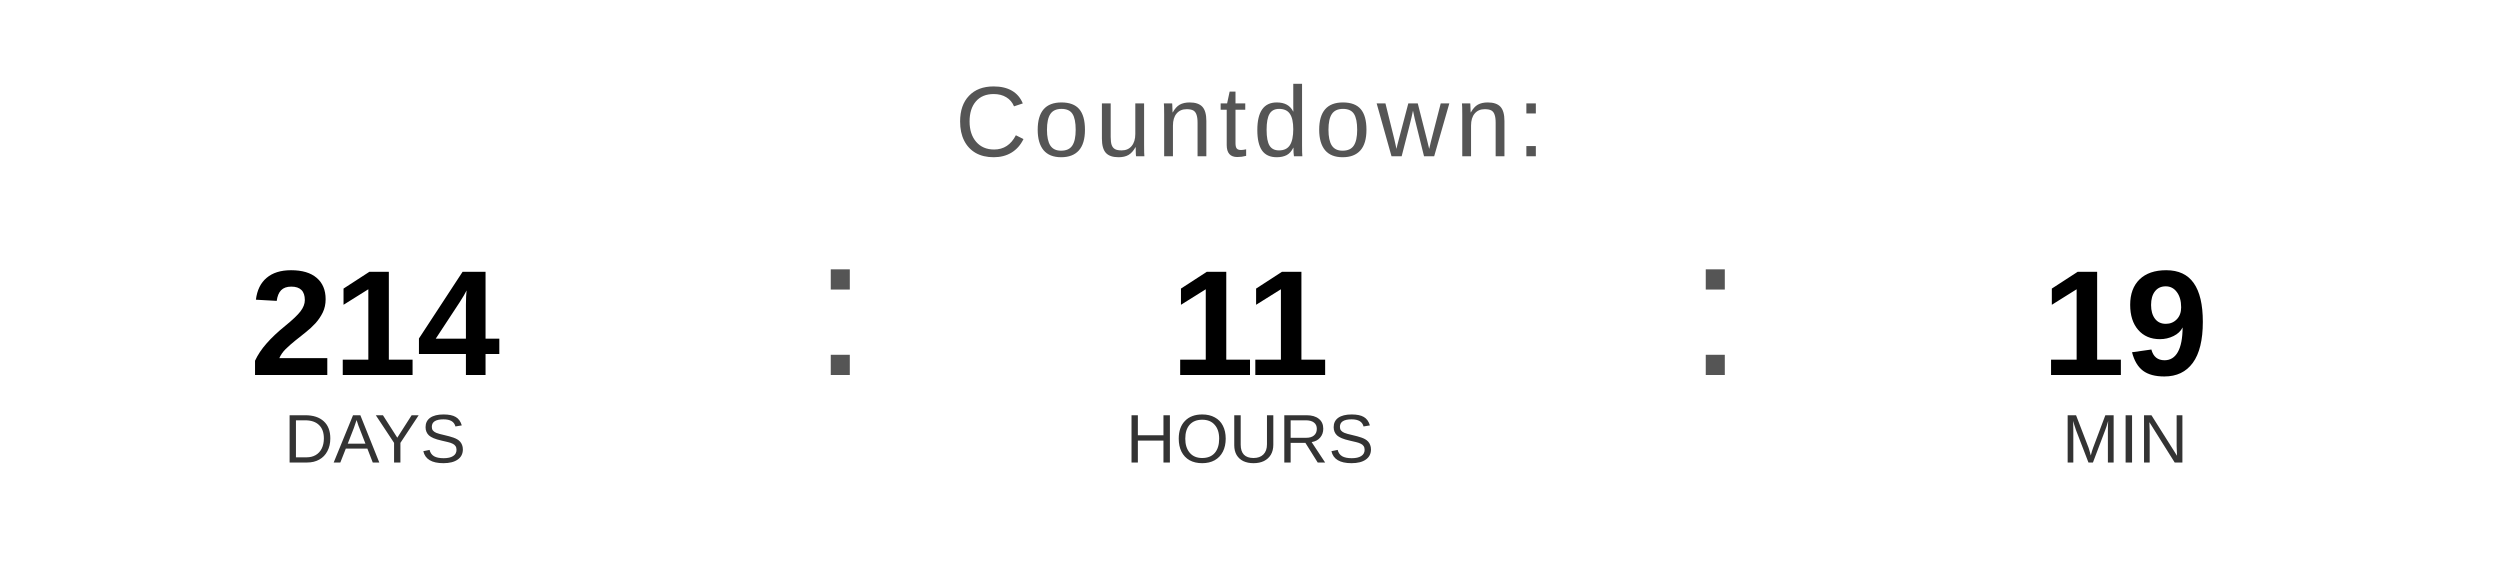
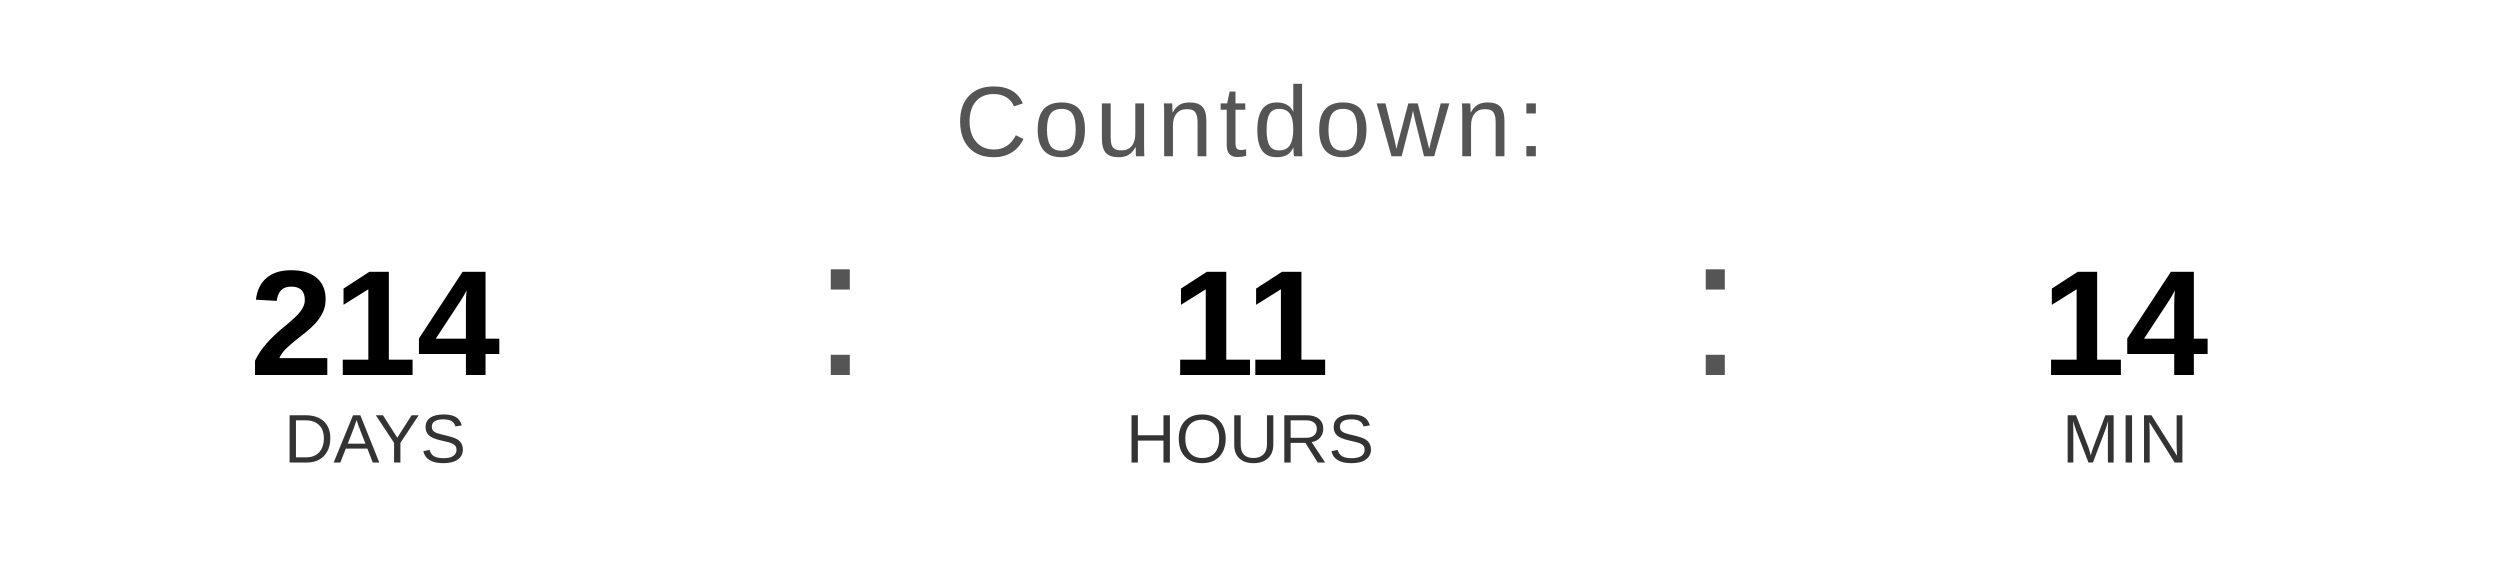
<svg xmlns="http://www.w3.org/2000/svg" width="400" height="90" viewBox="0 0 400 90">
  <text x="200" y="25" font-family="Arial, Helvetica, sans-serif" font-size="16" fill="#555555" text-anchor="middle" letter-spacing="1">
    Countdown:
  </text>
  <text x="60" y="60" font-family="Arial, Helvetica, sans-serif" font-size="24" font-weight="bold" fill="#000000" text-anchor="middle">214</text>
  <text x="60" y="74" font-family="Arial, Helvetica, sans-serif" font-size="11" fill="#333333" text-anchor="middle">DAYS</text>
  <text x="130" y="60" font-family="Arial, sans-serif" font-size="32" fill="#555555">:</text>
  <text x="200" y="60" font-family="Arial, Helvetica, sans-serif" font-size="24" font-weight="bold" fill="#000000" text-anchor="middle">11</text>
  <text x="200" y="74" font-family="Arial, Helvetica, sans-serif" font-size="11" fill="#333333" text-anchor="middle">HOURS</text>
  <text x="270" y="60" font-family="Arial, sans-serif" font-size="32" fill="#555555">:</text>
-   <text x="340" y="60" font-family="Arial, Helvetica, sans-serif" font-size="24" font-weight="bold" fill="#000000" text-anchor="middle">19</text>
+   <text x="340" y="60" font-family="Arial, Helvetica, sans-serif" font-size="24" font-weight="bold" fill="#000000" text-anchor="middle">14</text>
  <text x="340" y="74" font-family="Arial, Helvetica, sans-serif" font-size="11" fill="#333333" text-anchor="middle">MIN</text>
</svg>
